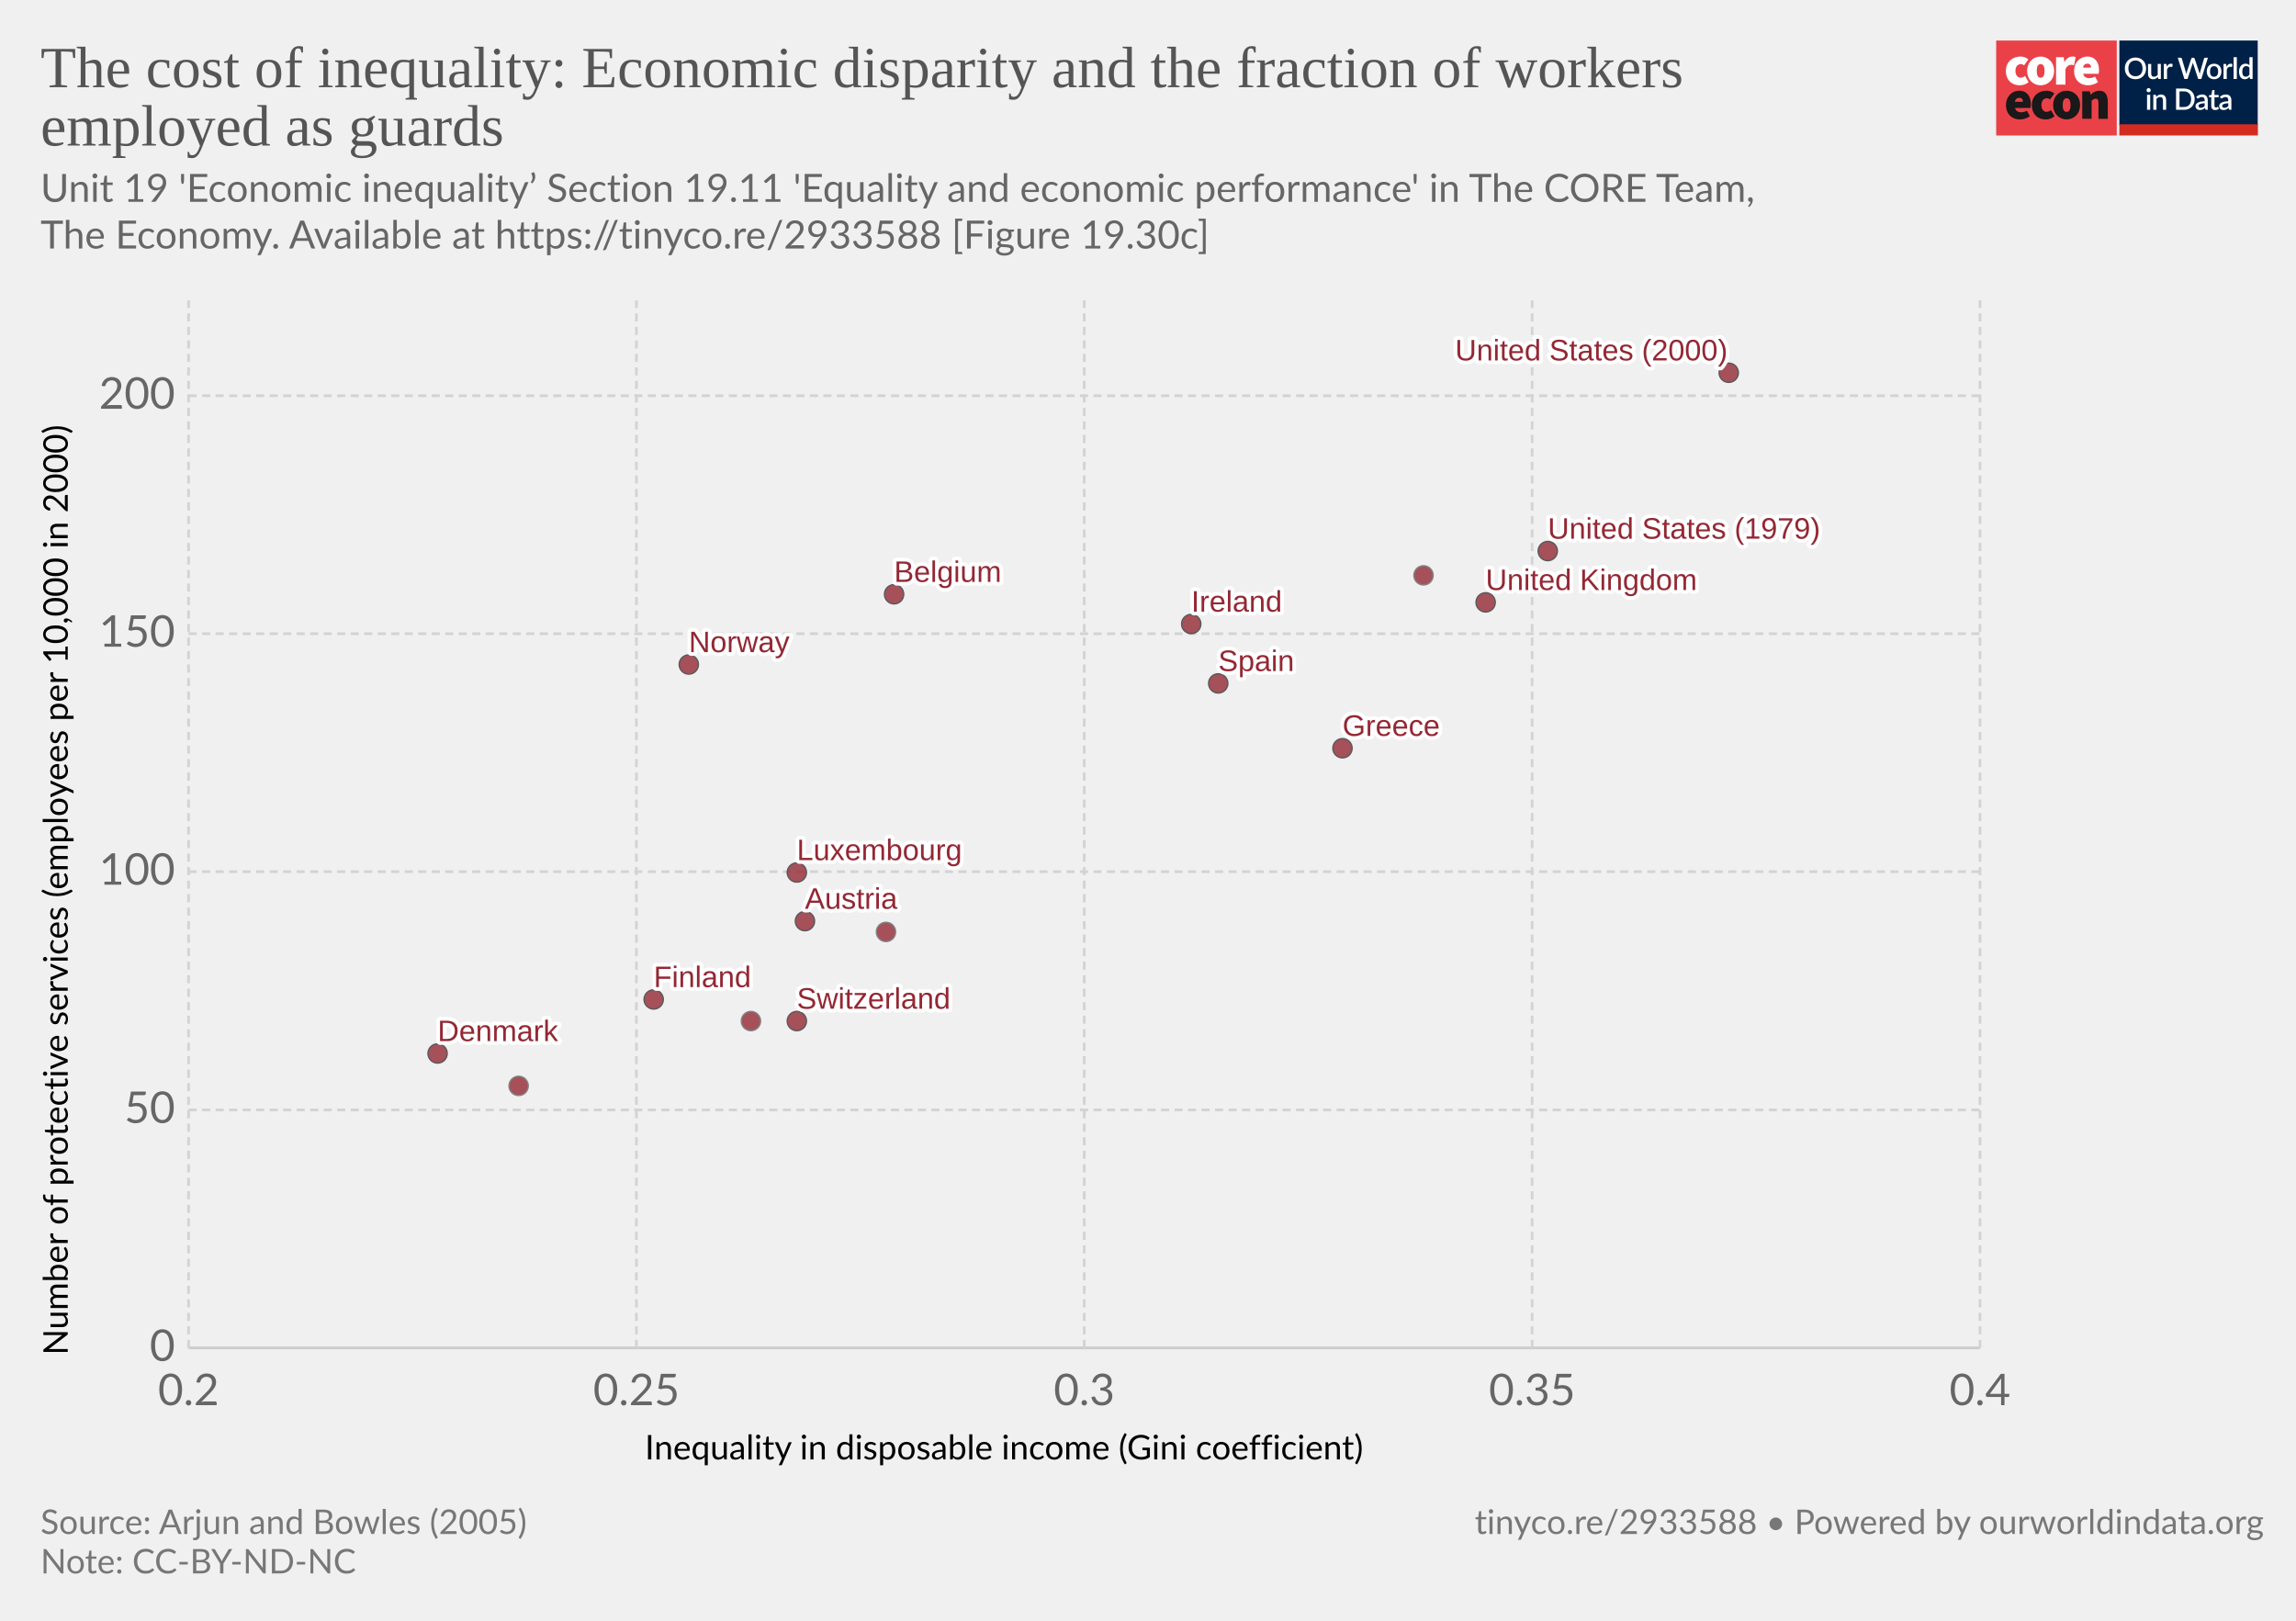
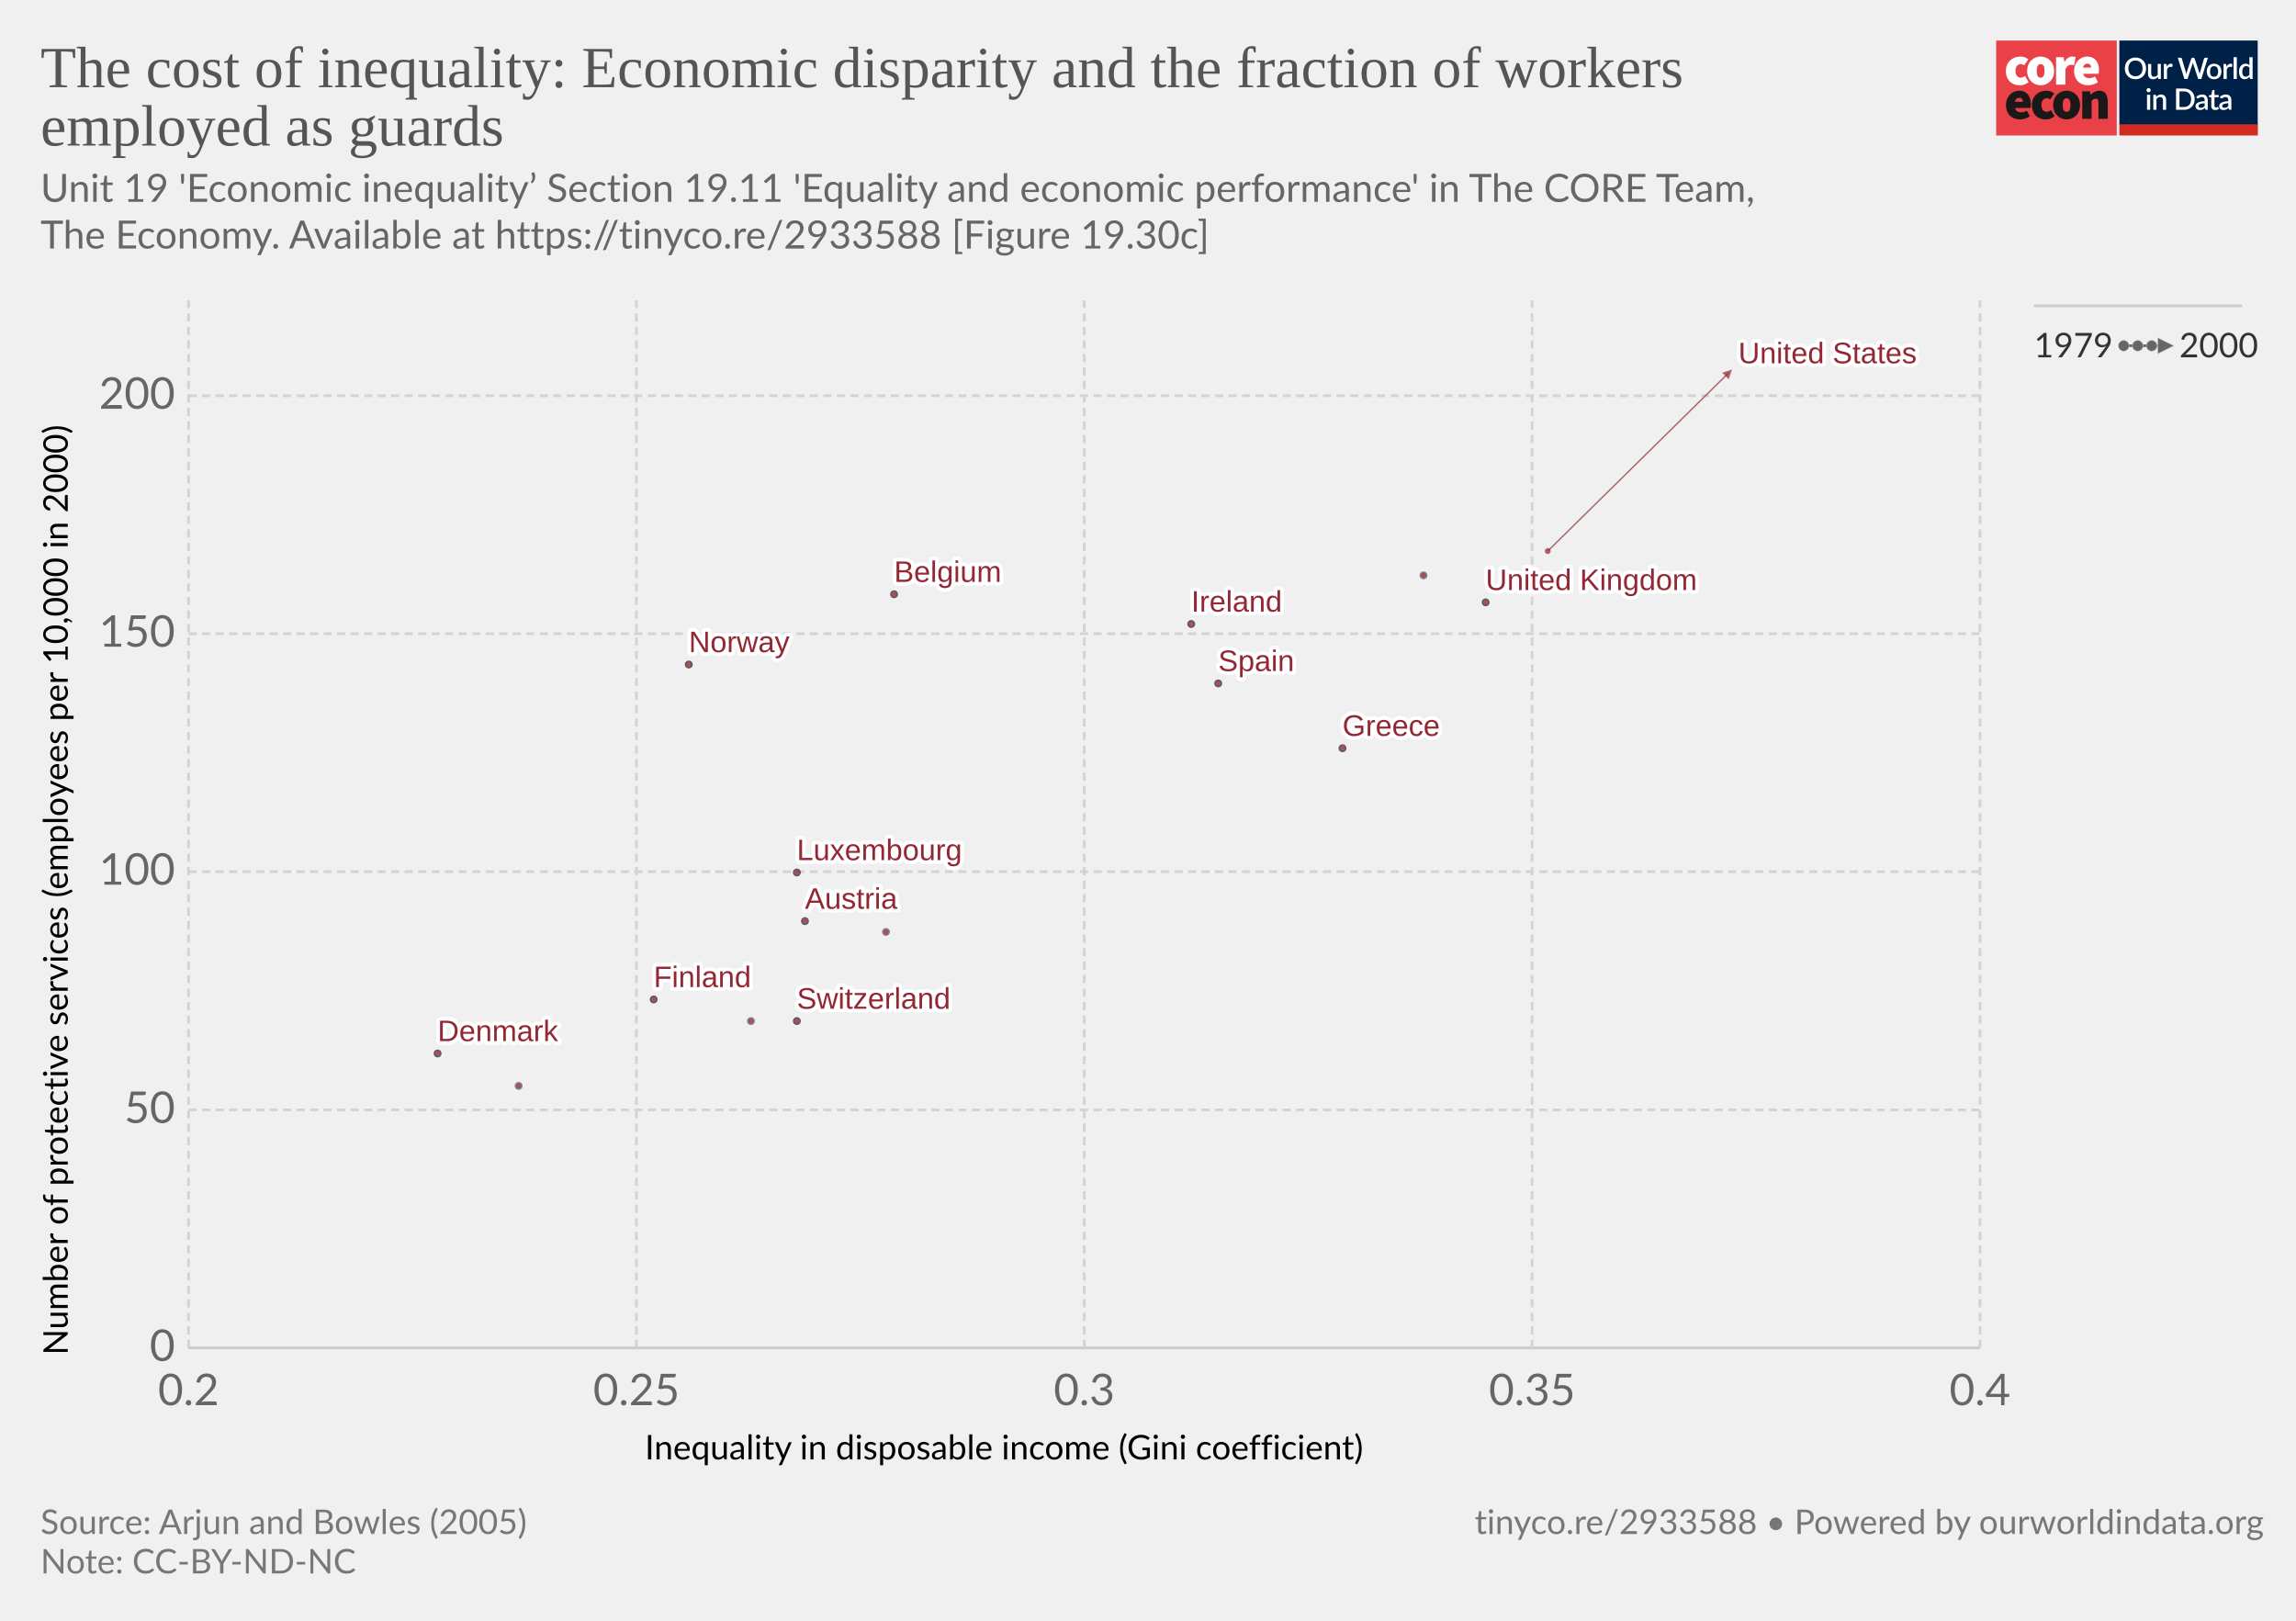
<svg xmlns="http://www.w3.org/2000/svg" version="1.1" style="background-color:#fff;-webkit-font-smoothing:antialiased" width="850" height="600" viewBox="0 0 850 600" font-family="Lato,'Helvetica Neue',Helvetica,Arial,sans-serif" font-size="18" text-rendering="optimizeLegibility">
  <g class="HeaderView">
    <g transform="matrix(.95 0 0 .95 739 15)">
      <svg width="102" height="37" viewBox="0 0 102 37" fill="none">
        <path d="M47 0H0v37h47V0z" fill="#EA4148" />
        <path d="M3.78 11.85c0-3.55 2.67-5.6 5.68-5.6a4.63 4.63 0 013.09 1.1l-1.7 2.36c-.31-.32-.74-.5-1.18-.52-1.36 0-2.16 1.03-2.16 2.66 0 1.62.89 2.65 2.03 2.65a2.93 2.93 0 001.7-.69l1.4 2.4a5.29 5.29 0 01-3.52 1.24c-3 0-5.34-2.05-5.34-5.6z" fill="#fff" />
        <path d="M18.85 11.85c0-1.63-.42-2.66-1.52-2.66s-1.52 1.03-1.52 2.66c0 1.62.42 2.65 1.52 2.65s1.52-1.03 1.52-2.65zm-6.77 0c0-3.55 2.54-5.6 5.25-5.6 2.7 0 5.25 2.05 5.25 5.6s-2.54 5.6-5.25 5.6-5.25-2.05-5.25-5.6M23.34 6.5h2.97l.25 1.84h.09c.78-1.46 1.97-2.1 3-2.1.45-.02.9.05 1.32.22l-.6 3.16c-.38-.1-.78-.16-1.18-.17-.76 0-1.7.47-2.2 1.8v5.94h-3.65V6.5zm13.64 4.06c0-.81-.34-1.54-1.44-1.54-.8 0-1.49.47-1.7 1.54h3.14zm-6.6 1.29c0-3.47 2.49-5.6 5.07-5.6 3.13 0 4.62 2.3 4.62 5.17 0 .52-.05 1.03-.15 1.54h-6.04c.34 1.28 1.27 1.71 2.46 1.71a4.3 4.3 0 002.16-.64l1.18 2.18a7.08 7.08 0 01-3.85 1.24c-3.09 0-5.46-2.05-5.46-5.6" fill="#fff" />
        <path d="M10.43 23.87c0-.81-.34-1.54-1.44-1.54-.8 0-1.48.47-1.69 1.54h3.13zm-6.6 1.28c0-3.46 2.5-5.6 5.08-5.6 3.13 0 4.61 2.3 4.61 5.18 0 .51-.05 1.03-.15 1.54H7.34c.34 1.28 1.27 1.7 2.46 1.7.76-.01 1.5-.23 2.16-.63l1.18 2.18a7.08 7.08 0 01-3.85 1.24c-3.1 0-5.46-2.06-5.46-5.6m10.07-.01c0-3.55 2.67-5.6 5.68-5.6a4.63 4.63 0 013.09 1.11l-1.7 2.35c-.32-.31-.74-.5-1.18-.51-1.36 0-2.16 1.03-2.16 2.65 0 1.63.89 2.66 2.03 2.66a2.93 2.93 0 001.7-.69l1.39 2.4a5.29 5.29 0 01-3.51 1.24c-3 0-5.34-2.06-5.34-5.6" fill="#1A1818" />
        <path d="M28.97 25.15c0-1.62-.42-2.65-1.52-2.65s-1.52 1.03-1.52 2.65c0 1.63.42 2.66 1.52 2.66s1.52-1.03 1.52-2.66zm-6.77 0c0-3.55 2.54-5.6 5.25-5.6 2.7 0 5.25 2.05 5.25 5.6s-2.54 5.6-5.25 5.6-5.25-2.04-5.25-5.6m11.34-5.35h2.97l.25 1.29h.09a4.76 4.76 0 013.34-1.54c2.33 0 3.3 1.71 3.3 4.36v6.6h-3.64v-6.13c0-1.37-.34-1.7-1.06-1.7-.67 0-1.05.3-1.6.8v7.02h-3.65V19.8z" fill="#1A1818" />
        <path fill="#fff" d="M48 0h54v37H48z" />
        <path d="M48 0h53.93v33H48V0z" fill="#002147" />
        <path d="M58.42 10.86c0 .61-.1 1.18-.3 1.7a3.83 3.83 0 01-2.15 2.21c-.5.21-1.07.32-1.7.32-.6 0-1.17-.1-1.68-.32a3.9 3.9 0 01-2.15-2.21c-.2-.52-.3-1.09-.3-1.7 0-.61.1-1.18.3-1.7a3.93 3.93 0 012.15-2.22 4.38 4.38 0 011.69-.31c.62 0 1.18.1 1.69.31a3.79 3.79 0 012.15 2.22c.2.52.3 1.09.3 1.7zm-1.38 0c0-.48-.06-.9-.2-1.28A2.38 2.38 0 0055.43 8a2.97 2.97 0 00-1.14-.21c-.42 0-.8.07-1.15.21-.34.14-.63.35-.87.61a2.8 2.8 0 00-.56.97c-.13.38-.2.8-.2 1.28s.07.9.2 1.29a2.46 2.46 0 001.43 1.57c.35.14.73.2 1.15.2.42 0 .8-.06 1.15-.2a2.4 2.4 0 001.42-1.57c.13-.38.2-.81.2-1.29zm7.14-1.72V15h-.74c-.17 0-.27-.08-.32-.24l-.1-.54a3.42 3.42 0 01-.81.63 2.3 2.3 0 01-1.06.24c-.32 0-.6-.05-.85-.16a1.72 1.72 0 01-1-1.15 3.1 3.1 0 01-.12-.91V9.14h1.24v3.73c0 .4.09.7.27.92.18.22.46.32.83.32.27 0 .53-.06.76-.18.24-.13.46-.3.67-.52V9.13h1.23zm2.33 1.08c.18-.37.4-.66.66-.87.27-.22.58-.32.94-.32a1.34 1.34 0 01.66.17l-.09.93a.26.26 0 01-.07.14.2.2 0 01-.13.03c-.06 0-.14 0-.25-.03a1.62 1.62 0 00-.8.04c-.13.05-.25.13-.35.22-.1.1-.2.21-.28.35-.08.14-.15.3-.22.47V15h-1.24V9.13h.72c.13 0 .22.03.27.08.05.05.08.13.1.25l.08.76zm16-3.5L79.94 15h-1.21l-1.95-5.95a4.7 4.7 0 01-.12-.46 3.32 3.32 0 01-.13.46L74.57 15h-1.22l-2.57-8.28h1.13c.11 0 .2.03.28.09.08.05.14.12.16.22l1.56 5.3a6.11 6.11 0 01.16.8 10 10 0 01.2-.8l1.78-5.3a.48.48 0 01.16-.21.4.4 0 01.28-.1h.4c.11 0 .21.03.28.1.08.05.13.12.17.21l1.77 5.3.1.37.1.4a59.35 59.35 0 00.16-.76L81 7.03a.4.4 0 01.16-.22.49.49 0 01.3-.09h1.04zm2.41 2.32c.44 0 .83.07 1.18.22a2.49 2.49 0 011.47 1.55c.13.37.2.79.2 1.25 0 .47-.07.88-.2 1.26-.14.37-.33.69-.58.95a2.87 2.87 0 01-2.07.82c-.43 0-.83-.07-1.18-.22a2.55 2.55 0 01-1.47-1.55c-.14-.38-.2-.8-.2-1.26 0-.46.06-.88.2-1.25a2.55 2.55 0 011.47-1.55c.35-.15.75-.22 1.18-.22zm0 5.08c.53 0 .92-.18 1.18-.53.26-.36.4-.86.4-1.52s-.14-1.17-.4-1.53c-.26-.36-.65-.54-1.18-.54-.53 0-.93.18-1.2.54-.25.36-.38.87-.38 1.53s.13 1.16.39 1.52c.26.35.66.53 1.2.53zm4.86-3.9c.18-.37.4-.66.67-.87.26-.22.57-.32.93-.32a1.34 1.34 0 01.66.17l-.09.93a.26.26 0 01-.07.14.2.2 0 01-.13.03c-.06 0-.14 0-.25-.03a1.62 1.62 0 00-.8.04 1.29 1.29 0 00-.63.57c-.08.14-.15.3-.22.47V15H88.6V9.13h.72c.13 0 .22.03.27.08.05.05.08.13.1.25l.08.76zm4-3.73V15h-1.25V6.49h1.24zm4.91 4.09a1.45 1.45 0 00-1.24-.6c-.48 0-.86.18-1.13.54-.27.35-.4.87-.4 1.56 0 .37.02.67.08.93.07.25.15.46.27.62.11.16.25.28.42.35.16.08.35.11.56.11.31 0 .58-.07.8-.2.24-.14.45-.33.64-.58v-2.73zm1.24-4.09V15h-.75c-.16 0-.27-.08-.31-.24l-.11-.63c-.25.28-.53.52-.84.7-.31.17-.67.26-1.09.26a1.96 1.96 0 01-1.59-.78 2.73 2.73 0 01-.44-.94 4.86 4.86 0 01.01-2.5c.12-.37.3-.7.51-.96a2.3 2.3 0 011.85-.88c.34 0 .63.05.88.16.24.11.45.26.64.46V6.49h1.24zm-39.9 14.65V27h-1.24v-5.86h1.24zm.2-1.78c0 .12-.02.22-.06.32a.83.83 0 01-1.34.26.8.8 0 01-.24-.58c0-.11.02-.22.06-.32a.89.89 0 01.43-.43.76.76 0 01.64 0 .81.81 0 01.45.43c.04.1.06.2.06.32zm2.16 2.55a3.67 3.67 0 01.83-.63 2.32 2.32 0 011.9-.08c.24.11.45.26.61.46.17.2.3.43.38.7.09.28.13.58.13.9V27H65v-3.73c0-.4-.1-.7-.28-.92-.18-.22-.45-.33-.83-.33-.27 0-.53.06-.77.19-.23.13-.45.3-.66.52V27h-1.23v-5.86h.74c.17 0 .28.07.33.23l.08.54zm14.96.95c0 .61-.1 1.17-.3 1.68a3.78 3.78 0 01-2.15 2.16c-.5.2-1.07.3-1.69.3H70.1v-8.28h3.12c.62 0 1.19.1 1.7.3a3.71 3.71 0 012.14 2.16c.2.5.3 1.07.3 1.68zm-1.37 0c0-.48-.07-.9-.2-1.28a2.6 2.6 0 00-.55-.96 2.35 2.35 0 00-.87-.6 2.97 2.97 0 00-1.15-.21h-1.77v6.1h1.77c.43 0 .81-.07 1.15-.2a2.42 2.42 0 001.42-1.56c.13-.38.2-.81.2-1.29zm5.27 1.58a7.5 7.5 0 00-1.12.1c-.3.06-.55.13-.73.22a.97.97 0 00-.41.3.68.68 0 00-.12.4c0 .13.02.25.06.35.05.1.1.18.18.24.08.06.18.1.28.14a1.78 1.78 0 001.18-.14c.23-.12.46-.3.68-.53v-1.08zm-3.28-2.49a3.36 3.36 0 012.37-.92c.34 0 .63.05.9.16a1.83 1.83 0 011.06 1.18c.1.27.15.57.15.9V27h-.55a.56.56 0 01-.27-.05.42.42 0 01-.16-.23l-.12-.47-.44.36c-.15.1-.3.2-.46.26a2.77 2.77 0 01-1.75.12c-.2-.06-.38-.16-.53-.29a1.46 1.46 0 01-.48-1.18c0-.23.06-.45.18-.66.12-.22.32-.41.6-.58a4 4 0 011.1-.43 8.03 8.03 0 011.68-.19v-.39c0-.42-.1-.73-.27-.94-.18-.2-.45-.3-.8-.3-.23-.01-.43.02-.6.08a6.05 6.05 0 00-.74.39.54.54 0 01-.28.08.38.38 0 01-.22-.06.6.6 0 01-.15-.17l-.22-.4zm7.38 5.14c-.48 0-.86-.13-1.12-.4-.26-.28-.4-.67-.4-1.17v-3.41h-.64a.27.27 0 01-.18-.07c-.05-.04-.07-.11-.07-.2v-.5l.95-.14.27-1.7a.31.31 0 01.1-.15c.04-.04.1-.06.18-.06h.63v1.93h1.63v.89h-1.63v3.33c0 .2.05.37.16.48.1.11.24.17.41.17a.79.79 0 00.43-.12 4 4 0 00.12-.08.2.2 0 01.11-.04c.07 0 .13.04.17.11l.37.6c-.2.18-.42.3-.68.4a2.5 2.5 0 01-.8.13zm5.11-2.65a7.5 7.5 0 00-1.11.1 3 3 0 00-.74.22.97.97 0 00-.4.3.68.68 0 00-.13.4c0 .13.02.25.06.35.05.1.11.18.19.24s.17.1.28.14a1.78 1.78 0 001.18-.14c.23-.12.45-.3.67-.53v-1.08zm-3.28-2.49a3.36 3.36 0 012.37-.92c.34 0 .64.05.9.16.27.11.49.26.66.46.18.2.32.44.41.72.1.27.14.57.14.9V27h-.55a.56.56 0 01-.27-.05c-.06-.04-.11-.11-.15-.23l-.12-.47-.45.36c-.14.1-.3.2-.45.26a2.77 2.77 0 01-1.75.12c-.2-.06-.38-.16-.53-.29a1.46 1.46 0 01-.49-1.18c0-.23.06-.45.18-.66.12-.22.32-.41.6-.58.28-.17.65-.31 1.1-.43a8.03 8.03 0 011.68-.19v-.39c0-.42-.09-.73-.27-.94-.18-.2-.44-.3-.8-.3a1.5 1.5 0 00-.59.08 6.09 6.09 0 00-.74.39.54.54 0 01-.29.08.38.38 0 01-.22-.06.6.6 0 01-.14-.17l-.23-.4z" fill="#fff" />
        <path fill="#D42B21" d="M48 32.65h54V37H48z" />
      </svg>
    </g>
    <a href="https://ourworldindata.org/grapher/the-cost-of-inequality-economic-disparity-and-the-fraction-of-workers-employed-as-guards?tab=chart&amp;stackMode=absolute&amp;time=earliest..latest&amp;country=&amp;region=World" target="_blank" rel="noopener" font-family="&quot;Playfair Display&quot;,Georgia,&quot;Times New Roman&quot;,serif">
      <text font-size="21.6" x="15" y="32.3" fill="#555">
        <tspan x="15" y="32.28">The cost of inequality: Economic disparity and the fraction of workers</tspan>
        <tspan x="15" y="53.88">employed as guards</tspan>
      </text>
    </a>
    <text font-size="14.4" x="15" y="74.7" fill="#666">
      <tspan x="15" y="74.72">Unit 19 'Economic inequality’ Section 19.11 'Equality and economic performance' in The CORE Team,</tspan>
      <tspan x="15" y="92"> The Economy. Available at https://tinyco.re/2933588 [Figure 19.30c]</tspan>
    </text>
  </g>
  <g class="ScatterPlot">
    <g class="DualAxisView">
      <g class="HorizontalAxis">
        <text font-size="12.6" x="238.7" y="540.3">
          <tspan x="238.74" y="540.28">Inequality in disposable income (Gini coefficient)</tspan>
        </text>
        <text x="69.8" y="520.2" fill="#666" text-anchor="middle" font-size="16.2">0.2</text>
        <text x="235.6" y="520.2" fill="#666" text-anchor="middle" font-size="16.2">0.25</text>
        <text x="401.4" y="520.2" fill="#666" text-anchor="middle" font-size="16.2">0.3</text>
        <text x="567.2" y="520.2" fill="#666" text-anchor="middle" font-size="16.2">0.35</text>
        <text x="733" y="520.2" fill="#666" text-anchor="middle" font-size="16.2">0.4</text>
      </g>
      <g class="VerticalAxis">
        <text font-size="12.6" x="-501.6" y="25.1" transform="rotate(-90)">
          <tspan x="-501.64" y="25.08">Number of protective services (employees per 10,000 in 2000)</tspan>
        </text>
        <text x="64.82" y="499" fill="#666" dominant-baseline="middle" text-anchor="end" font-size="16.2">0</text>
        <text x="64.82" y="410.9" fill="#666" dominant-baseline="middle" text-anchor="end" font-size="16.2">50</text>
        <text x="64.82" y="322.7" fill="#666" dominant-baseline="middle" text-anchor="end" font-size="16.2">100</text>
        <text x="64.82" y="234.6" fill="#666" dominant-baseline="middle" text-anchor="end" font-size="16.2">150</text>
        <text x="64.82" y="146.5" fill="#666" dominant-baseline="middle" text-anchor="end" font-size="16.2">200</text>
      </g>
      <g class="AxisGridLines horizontalLines">
        <path stroke="#ccc" d="M69.82 499H733" />
        <path stroke="#d3d3d3" stroke-dasharray="3,2" d="M69.82 410.9H733M69.82 322.7H733M69.82 234.6H733M69.82 146.5H733" />
      </g>
      <g class="AxisGridLines verticalLines" stroke="#d3d3d3" stroke-dasharray="3,2">
        <path d="M69.8 499V111.2M235.6 499V111.2M401.4 499V111.2M567.2 499V111.2M733 499V111.2" />
      </g>
    </g>
    <g class="PointsWithLabels clickable" clip-path="url(#a)" font-family="Arial, sans-serif">
      <path fill="rgba(255,255,255,0)" d="M69.82 111.2H733V499H69.82z" />
      <defs>
        <clipPath id="a">
          <path d="M59.82 101.2H743V509H59.82z" />
        </clipPath>
      </defs>
+       <g class="key-United-States_0">
+         <circle cx="573" cy="204" r="1.1" fill="#932834" opacity=".7" />
+         <path stroke-width=".52" opacity=".7" stroke="#932834" fill="none" stroke-linecap="butt" d="M573 204l67-66" />
+         <path cx="640" cy="138" r="1.72" fill="#932834" opacity=".7" d="M637.57 137.98l3.66-1.19-1.25 3.64z" />
+       </g>
      <g class="key-Ireland_0">
-         <circle cx="441" cy="231" r="3.57" fill="#932834" opacity=".8" stroke="#333" stroke-width=".5" />
+         <circle cx="441" cy="231" r="1.22" fill="#932834" opacity=".8" stroke="#333" stroke-width=".5" />
      </g>
      <g class="key-United-Kingdom_0">
-         <circle cx="550" cy="223" r="3.57" fill="#932834" opacity=".8" stroke="#333" stroke-width=".5" />
-       </g>
-       <g class="key-United-States-__00281979__0029_0">
-         <circle cx="573" cy="204" r="3.57" fill="#932834" opacity=".8" stroke="#333" stroke-width=".5" />
-       </g>
-       <g class="key-United-States-__00282000__0029_0">
-         <circle cx="640" cy="138" r="3.57" fill="#932834" opacity=".8" stroke="#333" stroke-width=".5" />
+         <circle cx="550" cy="223" r="1.22" fill="#932834" opacity=".8" stroke="#333" stroke-width=".5" />
      </g>
      <g class="key-Luxembourg_0">
-         <circle cx="295" cy="323" r="3.57" fill="#932834" opacity=".8" stroke="#333" stroke-width=".5" />
+         <circle cx="295" cy="323" r="1.22" fill="#932834" opacity=".8" stroke="#333" stroke-width=".5" />
      </g>
      <g class="key-Denmark_0">
-         <circle cx="162" cy="390" r="3.57" fill="#932834" opacity=".8" stroke="#333" stroke-width=".5" />
+         <circle cx="162" cy="390" r="1.22" fill="#932834" opacity=".8" stroke="#333" stroke-width=".5" />
      </g>
      <g class="key-Finland_0">
-         <circle cx="242" cy="370" r="3.57" fill="#932834" opacity=".8" stroke="#333" stroke-width=".5" />
+         <circle cx="242" cy="370" r="1.22" fill="#932834" opacity=".8" stroke="#333" stroke-width=".5" />
      </g>
      <g class="key-Greece_0">
-         <circle cx="497" cy="277" r="3.57" fill="#932834" opacity=".8" stroke="#333" stroke-width=".5" />
+         <circle cx="497" cy="277" r="1.22" fill="#932834" opacity=".8" stroke="#333" stroke-width=".5" />
      </g>
      <g class="key-Norway_0">
-         <circle cx="255" cy="246" r="3.57" fill="#932834" opacity=".8" stroke="#333" stroke-width=".5" />
+         <circle cx="255" cy="246" r="1.22" fill="#932834" opacity=".8" stroke="#333" stroke-width=".5" />
      </g>
      <g class="key-Austria_0">
-         <circle cx="298" cy="341" r="3.57" fill="#932834" opacity=".8" stroke="#333" stroke-width=".5" />
+         <circle cx="298" cy="341" r="1.22" fill="#932834" opacity=".8" stroke="#333" stroke-width=".5" />
      </g>
      <g class="key-Sweden_0">
-         <circle cx="192" cy="402" r="3.57" fill="#932834" opacity=".8" stroke="#666" stroke-width=".5" />
+         <circle cx="192" cy="402" r="1.22" fill="#932834" opacity=".8" stroke="#666" stroke-width=".5" />
      </g>
      <g class="key-Spain_0">
-         <circle cx="451" cy="253" r="3.57" fill="#932834" opacity=".8" stroke="#333" stroke-width=".5" />
+         <circle cx="451" cy="253" r="1.22" fill="#932834" opacity=".8" stroke="#333" stroke-width=".5" />
      </g>
      <g class="key-Italy_0">
-         <circle cx="527" cy="213" r="3.57" fill="#932834" opacity=".8" stroke="#666" stroke-width=".5" />
+         <circle cx="527" cy="213" r="1.22" fill="#932834" opacity=".8" stroke="#666" stroke-width=".5" />
      </g>
      <g class="key-Switzerland_0">
-         <circle cx="295" cy="378" r="3.57" fill="#932834" opacity=".8" stroke="#333" stroke-width=".5" />
+         <circle cx="295" cy="378" r="1.22" fill="#932834" opacity=".8" stroke="#333" stroke-width=".5" />
      </g>
      <g class="key-Germany_0">
-         <circle cx="328" cy="345" r="3.57" fill="#932834" opacity=".8" stroke="#666" stroke-width=".5" />
+         <circle cx="328" cy="345" r="1.22" fill="#932834" opacity=".8" stroke="#666" stroke-width=".5" />
      </g>
      <g class="key-Netherlands_0">
-         <circle cx="278" cy="378" r="3.57" fill="#932834" opacity=".8" stroke="#666" stroke-width=".5" />
+         <circle cx="278" cy="378" r="1.22" fill="#932834" opacity=".8" stroke="#666" stroke-width=".5" />
      </g>
      <g class="key-Belgium_0">
-         <circle cx="331" cy="220" r="3.57" fill="#932834" opacity=".8" stroke="#333" stroke-width=".5" />
+         <circle cx="331" cy="220" r="1.22" fill="#932834" opacity=".8" stroke="#333" stroke-width=".5" />
      </g>
      <g class="backgroundLabels" fill="#333" font-size="11" font-weight="400">
+         <text x="643.56" y="134.49" fill="#fff" stroke="#fff" stroke-linecap="round" stroke-linejoin="round" stroke-width=".25em">United States</text>
+         <text x="643.56" y="134.49" fill="#932834">United States</text>
        <text x="441" y="226.43" fill="#fff" stroke="#fff" stroke-linecap="round" stroke-linejoin="round" stroke-width=".25em">Ireland</text>
        <text x="441" y="226.43" fill="#932834">Ireland</text>
        <text x="550" y="218.43" fill="#fff" stroke="#fff" stroke-linecap="round" stroke-linejoin="round" stroke-width=".25em">United Kingdom</text>
        <text x="550" y="218.43" fill="#932834">United Kingdom</text>
-         <text x="573" y="199.43" fill="#fff" stroke="#fff" stroke-linecap="round" stroke-linejoin="round" stroke-width=".25em">United States (1979)</text>
-         <text x="573" y="199.43" fill="#932834">United States (1979)</text>
-         <text x="538.69" y="133.43" fill="#fff" stroke="#fff" stroke-linecap="round" stroke-linejoin="round" stroke-width=".25em">United States (2000)</text>
-         <text x="538.69" y="133.43" fill="#932834">United States (2000)</text>
        <text x="295" y="318.43" fill="#fff" stroke="#fff" stroke-linecap="round" stroke-linejoin="round" stroke-width=".25em">Luxembourg</text>
        <text x="295" y="318.43" fill="#932834">Luxembourg</text>
        <text x="162" y="385.43" fill="#fff" stroke="#fff" stroke-linecap="round" stroke-linejoin="round" stroke-width=".25em">Denmark</text>
        <text x="162" y="385.43" fill="#932834">Denmark</text>
        <text x="242" y="365.43" fill="#fff" stroke="#fff" stroke-linecap="round" stroke-linejoin="round" stroke-width=".25em">Finland</text>
        <text x="242" y="365.43" fill="#932834">Finland</text>
        <text x="497" y="272.43" fill="#fff" stroke="#fff" stroke-linecap="round" stroke-linejoin="round" stroke-width=".25em">Greece</text>
        <text x="497" y="272.43" fill="#932834">Greece</text>
        <text x="255" y="241.43" fill="#fff" stroke="#fff" stroke-linecap="round" stroke-linejoin="round" stroke-width=".25em">Norway</text>
        <text x="255" y="241.43" fill="#932834">Norway</text>
        <text x="298" y="336.43" fill="#fff" stroke="#fff" stroke-linecap="round" stroke-linejoin="round" stroke-width=".25em">Austria</text>
        <text x="298" y="336.43" fill="#932834">Austria</text>
        <text x="451" y="248.43" fill="#fff" stroke="#fff" stroke-linecap="round" stroke-linejoin="round" stroke-width=".25em">Spain</text>
        <text x="451" y="248.43" fill="#932834">Spain</text>
        <text x="295" y="373.43" fill="#fff" stroke="#fff" stroke-linecap="round" stroke-linejoin="round" stroke-width=".25em">Switzerland</text>
        <text x="295" y="373.43" fill="#932834">Switzerland</text>
        <text x="331" y="215.43" fill="#fff" stroke="#fff" stroke-linecap="round" stroke-linejoin="round" stroke-width=".25em">Belgium</text>
        <text x="331" y="215.43" fill="#932834">Belgium</text>
      </g>
    </g>
+     <path stroke="#ccc" d="M753 113.2h77" />
+     <g class="clickable">
+       <g class="ConnectedScatterLegend">
+         <text font-size="12.6" x="753" y="132.3" fill="#333">
+           <tspan x="753" y="132.28">1979</tspan>
+         </text>
+         <text font-size="12.6" x="806.8" y="132.3" fill="#333">
+           <tspan x="806.78" y="132.28">2000</tspan>
+         </text>
+         <path stroke="#666" stroke-width="1" d="M786.22 128h15.56" />
+         <circle cx="786.22" cy="128" r="2" fill="#666" stroke="#ccc" stroke-width=".2" />
+         <circle cx="791.41" cy="128" r="2" fill="#666" stroke="#ccc" stroke-width=".2" />
+         <circle cx="796.59" cy="128" r="2" fill="#666" stroke="#ccc" stroke-width=".2" />
+         <path cx="801.78" cy="128" r="3" fill="#666" stroke="#ccc" stroke-width=".2" d="M798.78 125l6 3-6 3z" />
+       </g>
+     </g>
  </g>
  <g class="SourcesFooter" fill="#777">
    <g class="clickable" fill="#777">
      <text font-size="12.6" x="15" y="567.9">
        <tspan x="15" y="567.88">Source: Arjun and Bowles (2005)</tspan>
      </text>
    </g>
    <text font-size="12.6" x="15" y="582.5">
      <tspan x="15" y="582.48">Note: CC-BY-ND-NC</tspan>
    </text>
    <text font-size="12.6" x="546" y="567.9">
      <tspan x="545.96" y="567.88">
        <a target="_blank" href="https://tinyco.re/2933588" fill="#777">tinyco.re/2933588</a> • <a href="https://ourworldindata.org" target="_blank">Powered by ourworldindata.org</a>
      </tspan>
    </text>
  </g>
</svg>
